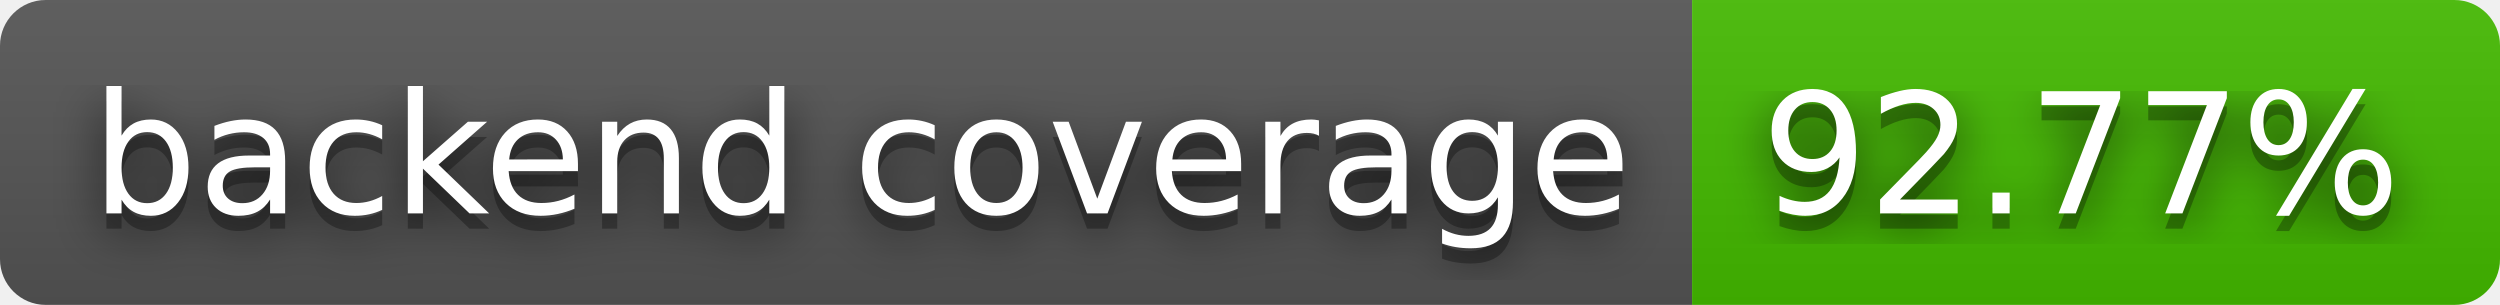
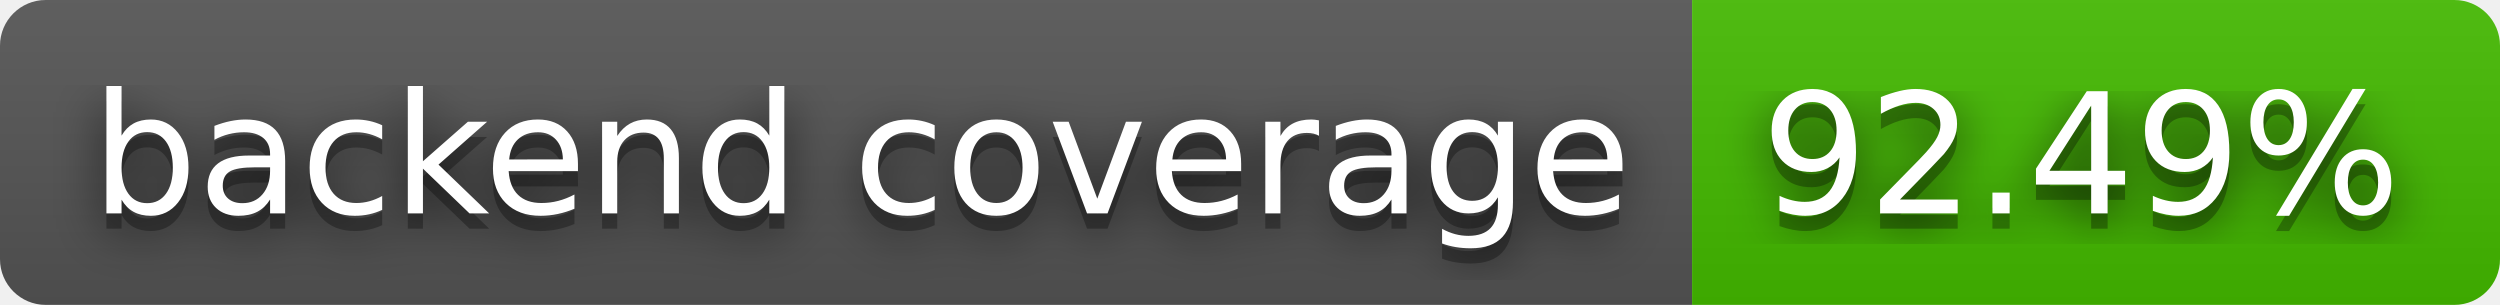
- <svg xmlns="http://www.w3.org/2000/svg" width="164" height="20" role="img" aria-label="backend coverage: 92.77%">
+ <svg xmlns="http://www.w3.org/2000/svg" width="164" height="20" role="img" aria-label="backend coverage: 92.49%">
  <filter id="blur">
    <feGaussianBlur stdDeviation="16" />
  </filter>
  <linearGradient id="s" x2="0" y2="100%">
    <stop offset="0" stop-color="#bbb" stop-opacity=".1" />
    <stop offset="1" stop-opacity=".1" />
  </linearGradient>
  <clipPath id="r">
    <rect width="164" height="20" rx="3" />
  </clipPath>
  <g clip-path="url(#r)">
    <rect width="111" height="20" fill="#555" />
    <rect x="111" width="53" height="20" fill="#4b0" />
    <rect width="164" height="20" fill="url(#s)" />
  </g>
  <g fill="#fff" text-anchor="middle" font-family="Verdana,Geneva,DejaVu Sans,sans-serif" text-rendering="geometricPrecision" font-size="110">
    <g transform="scale(.1)">
      <g aria-hidden="true" fill="#010101">
        <text x="565" y="150" fill-opacity=".8" filter="url(#blur)" textLength="1010">backend coverage</text>
        <text x="565" y="150" fill-opacity=".3" textLength="1010">backend coverage</text>
      </g>
      <text x="565" y="140" textLength="1010">backend coverage</text>
    </g>
    <g transform="scale(.1)">
      <g aria-hidden="true" fill="#010101">
-         <text x="1365" y="150" fill-opacity=".8" filter="url(#blur)" textLength="430">92.77%</text>
-         <text x="1365" y="150" fill-opacity=".3" textLength="430">92.77%</text>
+         <text x="1365" y="150" fill-opacity=".8" filter="url(#blur)" textLength="430">92.49%</text>
+         <text x="1365" y="150" fill-opacity=".3" textLength="430">92.49%</text>
      </g>
-       <text x="1365" y="140" textLength="430">92.77%</text>
+       <text x="1365" y="140" textLength="430">92.49%</text>
    </g>
  </g>
</svg>
